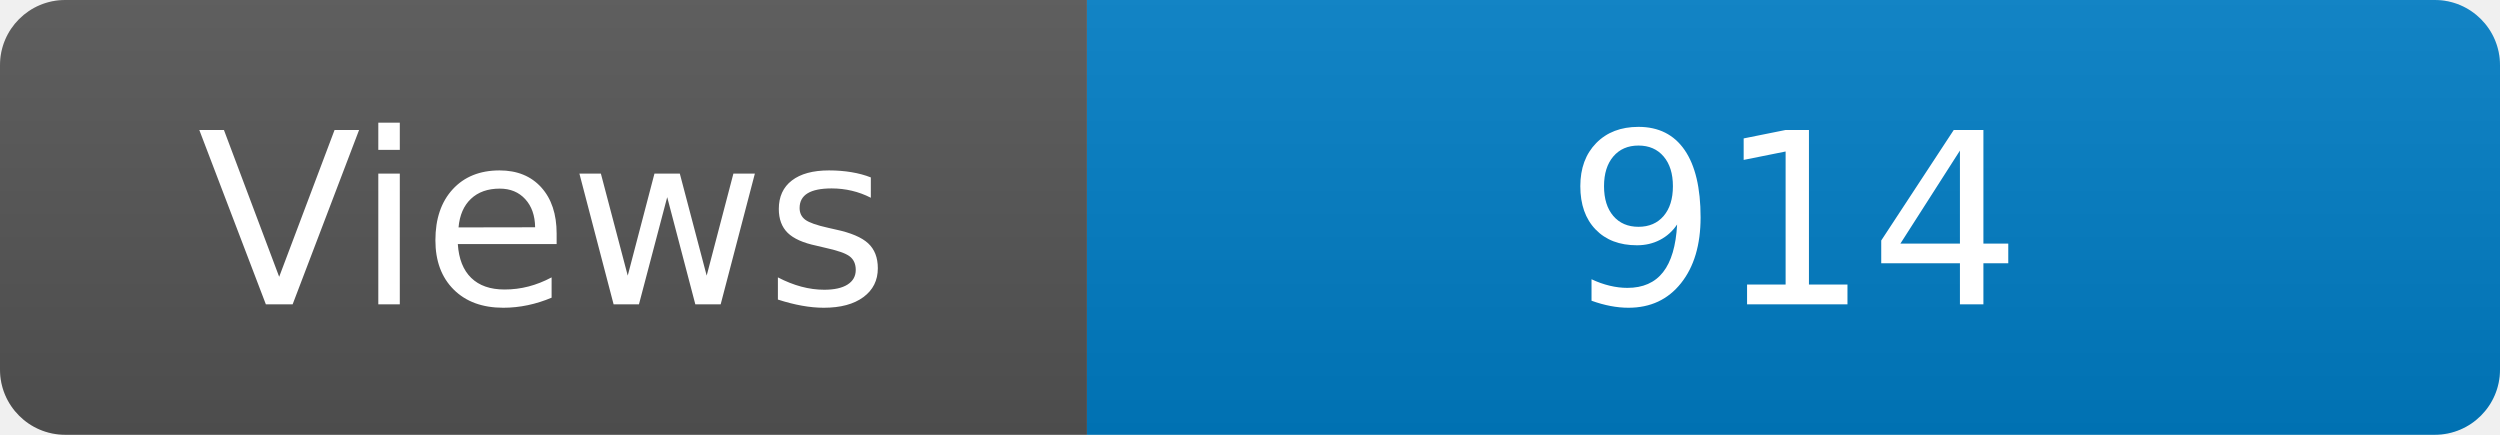
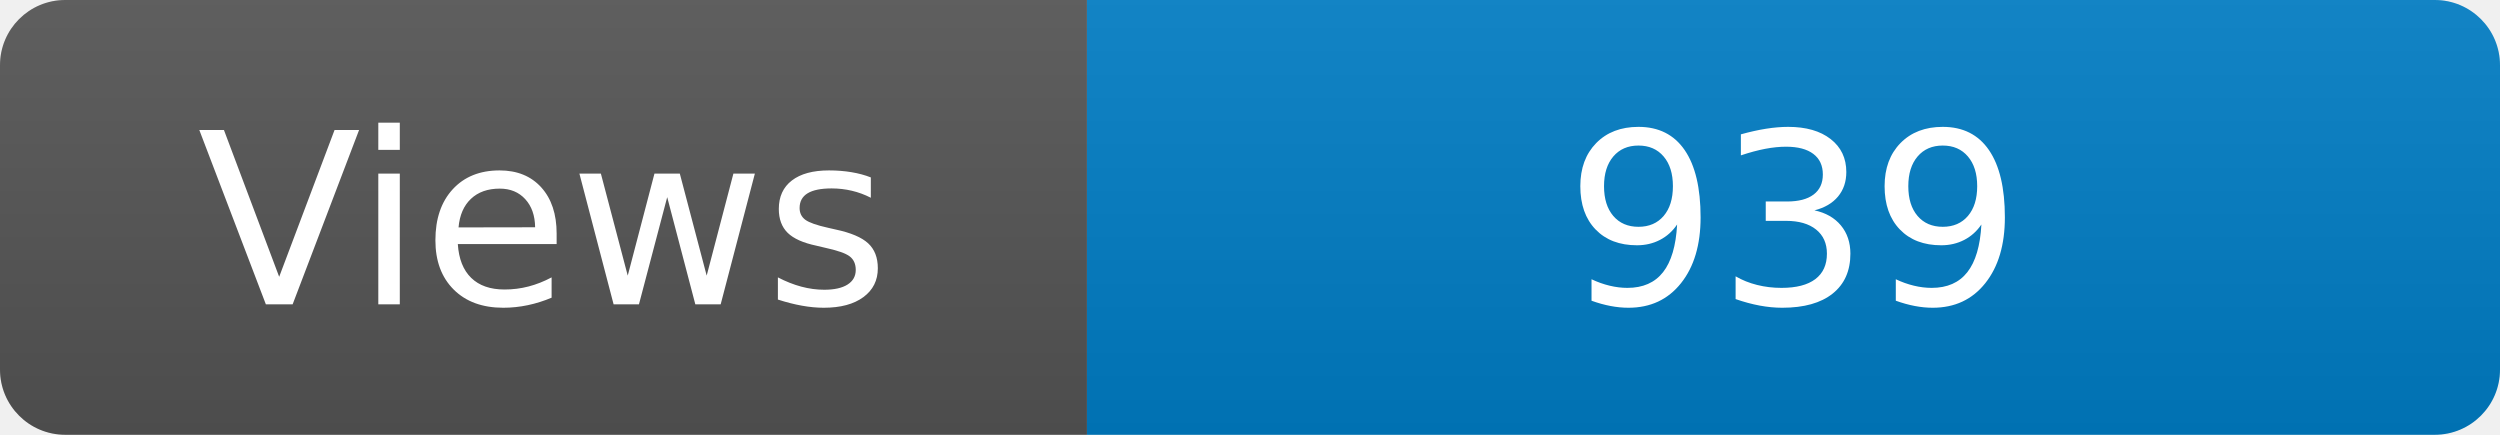
<svg xmlns="http://www.w3.org/2000/svg" width="115" height="20" role="img" aria-label="Maintained?: yes">
  <linearGradient id="s" x2="0" y2="100%">
    <stop offset="0" stop-color="#bbb" stop-opacity=".1" />
    <stop offset="1" stop-opacity=".1" />
  </linearGradient>
  <clipPath id="r">
    <rect width="115" height="20" rx="3" fill="#fff" />
  </clipPath>
  <g clip-path="url(#r)">
    <rect width="50" height="20" fill="#555" />
    <rect x="50" width="160" height="20" fill="#007ec6" />
    <rect width="115" height="20" fill="url(#s)" />
  </g>
  <g fill="#fff" text-anchor="middle" font-family="Verdana,Geneva,DejaVu Sans,sans-serif" font-size="110">
    <text x="250" y="140" transform="scale(.1)" fill="#fff">Views</text>
-     <text x="825" y="140" transform="scale(.1)" fill="#fff">914</text>
+     <text x="825" y="140" transform="scale(.1)" fill="#fff">939</text>
  </g>
</svg>
